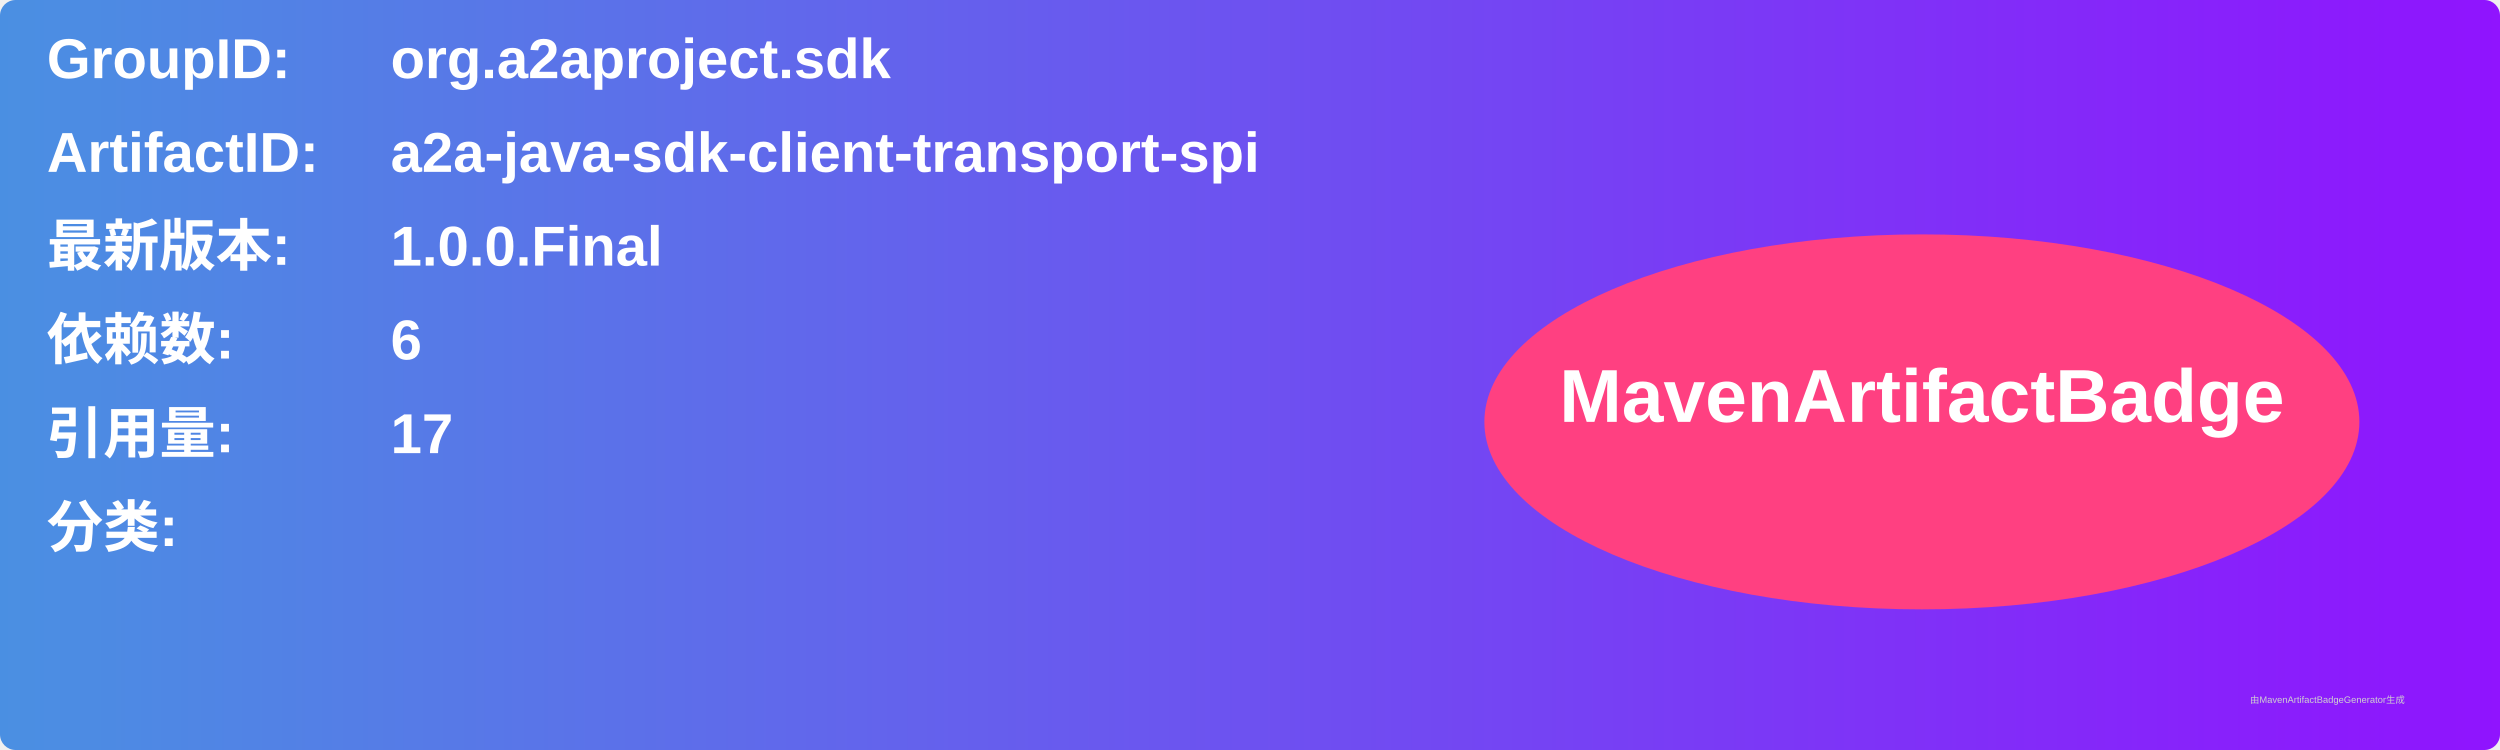
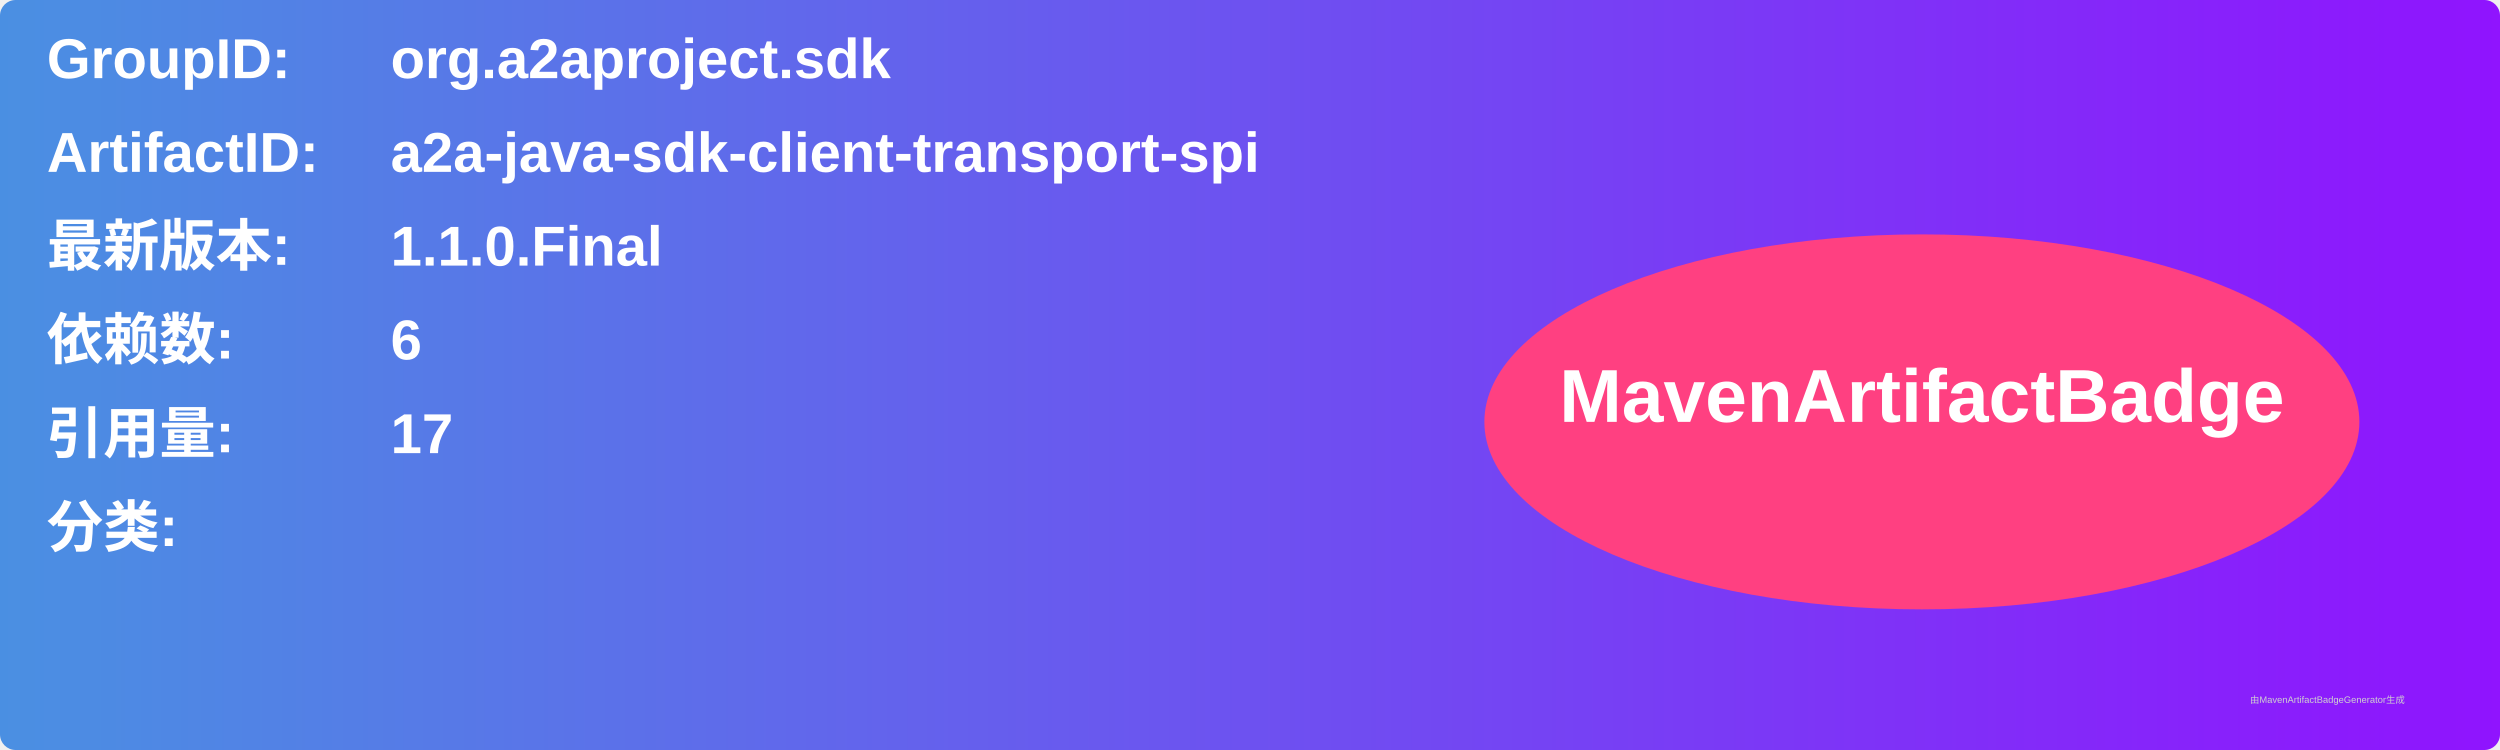
<svg xmlns="http://www.w3.org/2000/svg" width="800" height="240" viewBox="0 0 800 240">
  <linearGradient id="grad" x1="0%" y1="0%" x2="100%" y2="0%">
    <stop offset="0%" stop-color="#4a90e2" />
    <stop offset="100%" stop-color="#9013fe" />
  </linearGradient>
  <rect width="100%" height="100%" rx="5" ry="5" fill="url(#grad)" />
  <g transform="translate(15, 15)">
    <text x="0" y="10" font-family="Arial" font-size="18" fill="white" font-weight="bold" width="260">GroupID:</text>
    <text x="110" y="10" font-family="Arial" font-size="18" fill="white" font-weight="bold" width="460">org.a2aproject.sdk</text>
    <text x="0" y="40" font-family="Arial" font-size="18" fill="white" font-weight="bold" width="260">ArtifactID:</text>
    <text x="110" y="40" font-family="Arial" font-size="18" fill="white" font-weight="bold" width="460">a2a-java-sdk-client-transport-spi</text>
    <text x="0" y="70" font-family="Arial" font-size="18" fill="white" font-weight="bold">最新版本:</text>
    <text x="110" y="70" font-family="Arial" font-size="18" fill="white" font-weight="bold">
-       <tspan font-weight="bold">1.0.0.Final</tspan>
+       <tspan font-weight="bold">1.1.0.Final</tspan>
    </text>
    <text x="0" y="100" font-family="Arial" font-size="18" fill="white" font-weight="bold">依赖数: </text>
    <text x="110" y="100" font-family="Arial" font-size="18" fill="white">
      <tspan font-weight="bold">6</tspan>
    </text>
    <text x="0" y="130" font-family="Arial" font-size="18" fill="white" font-weight="bold">引用量: </text>
    <text x="110" y="130" font-family="Arial" font-size="18" fill="white">
      <tspan font-weight="bold">17</tspan>
    </text>
    <text x="0" y="160" font-family="Arial" font-size="18" fill="white" font-weight="bold">分类:</text>
    <text x="10" y="190" font-family="Arial" font-size="10" fill="white">
      <tspan font-weight="bold" />
    </text>
    <ellipse cx="600" cy="120" rx="140" ry="60" fill="#ff4081" />
    <text x="600" y="120" text-anchor="middle" font-family="Arial" font-size="24" fill="white" font-weight="bold">MavenArtifactBadge</text>
  </g>
  <text x="720" y="225" font-family="Arial" font-size="3" fill="#d0d0d0">由MavenArtifactBadgeGenerator生成</text>
</svg>
